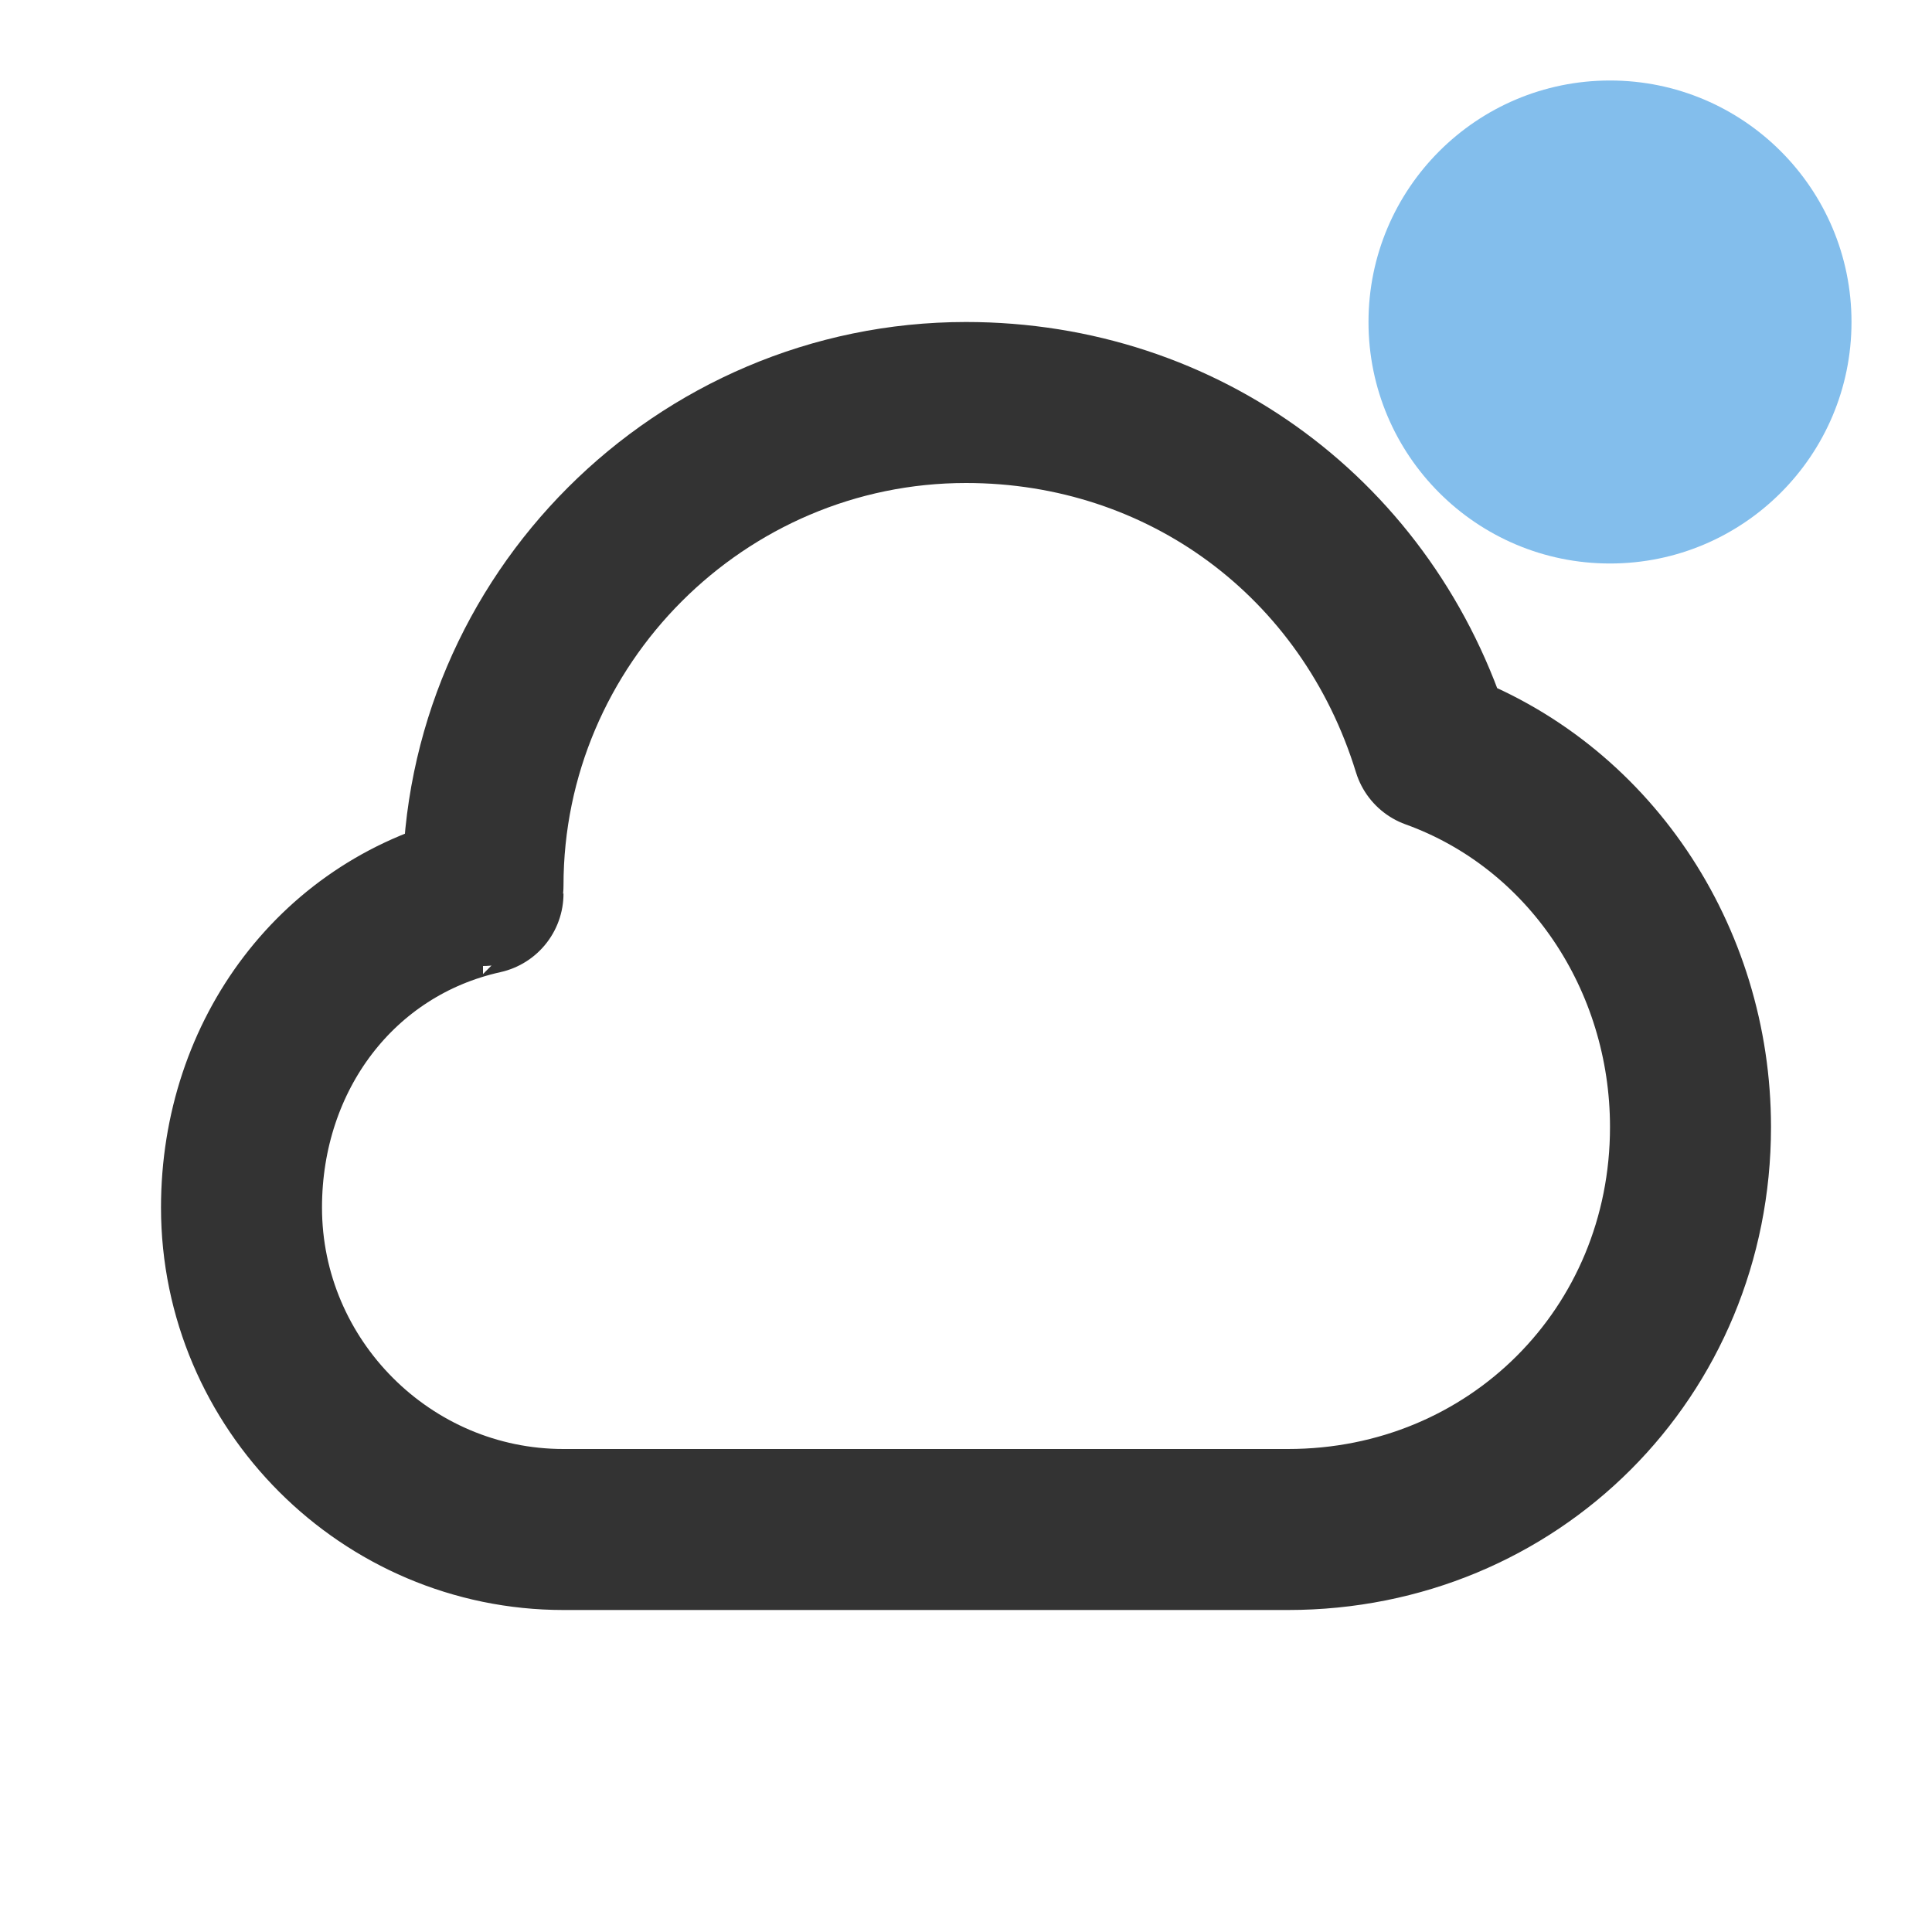
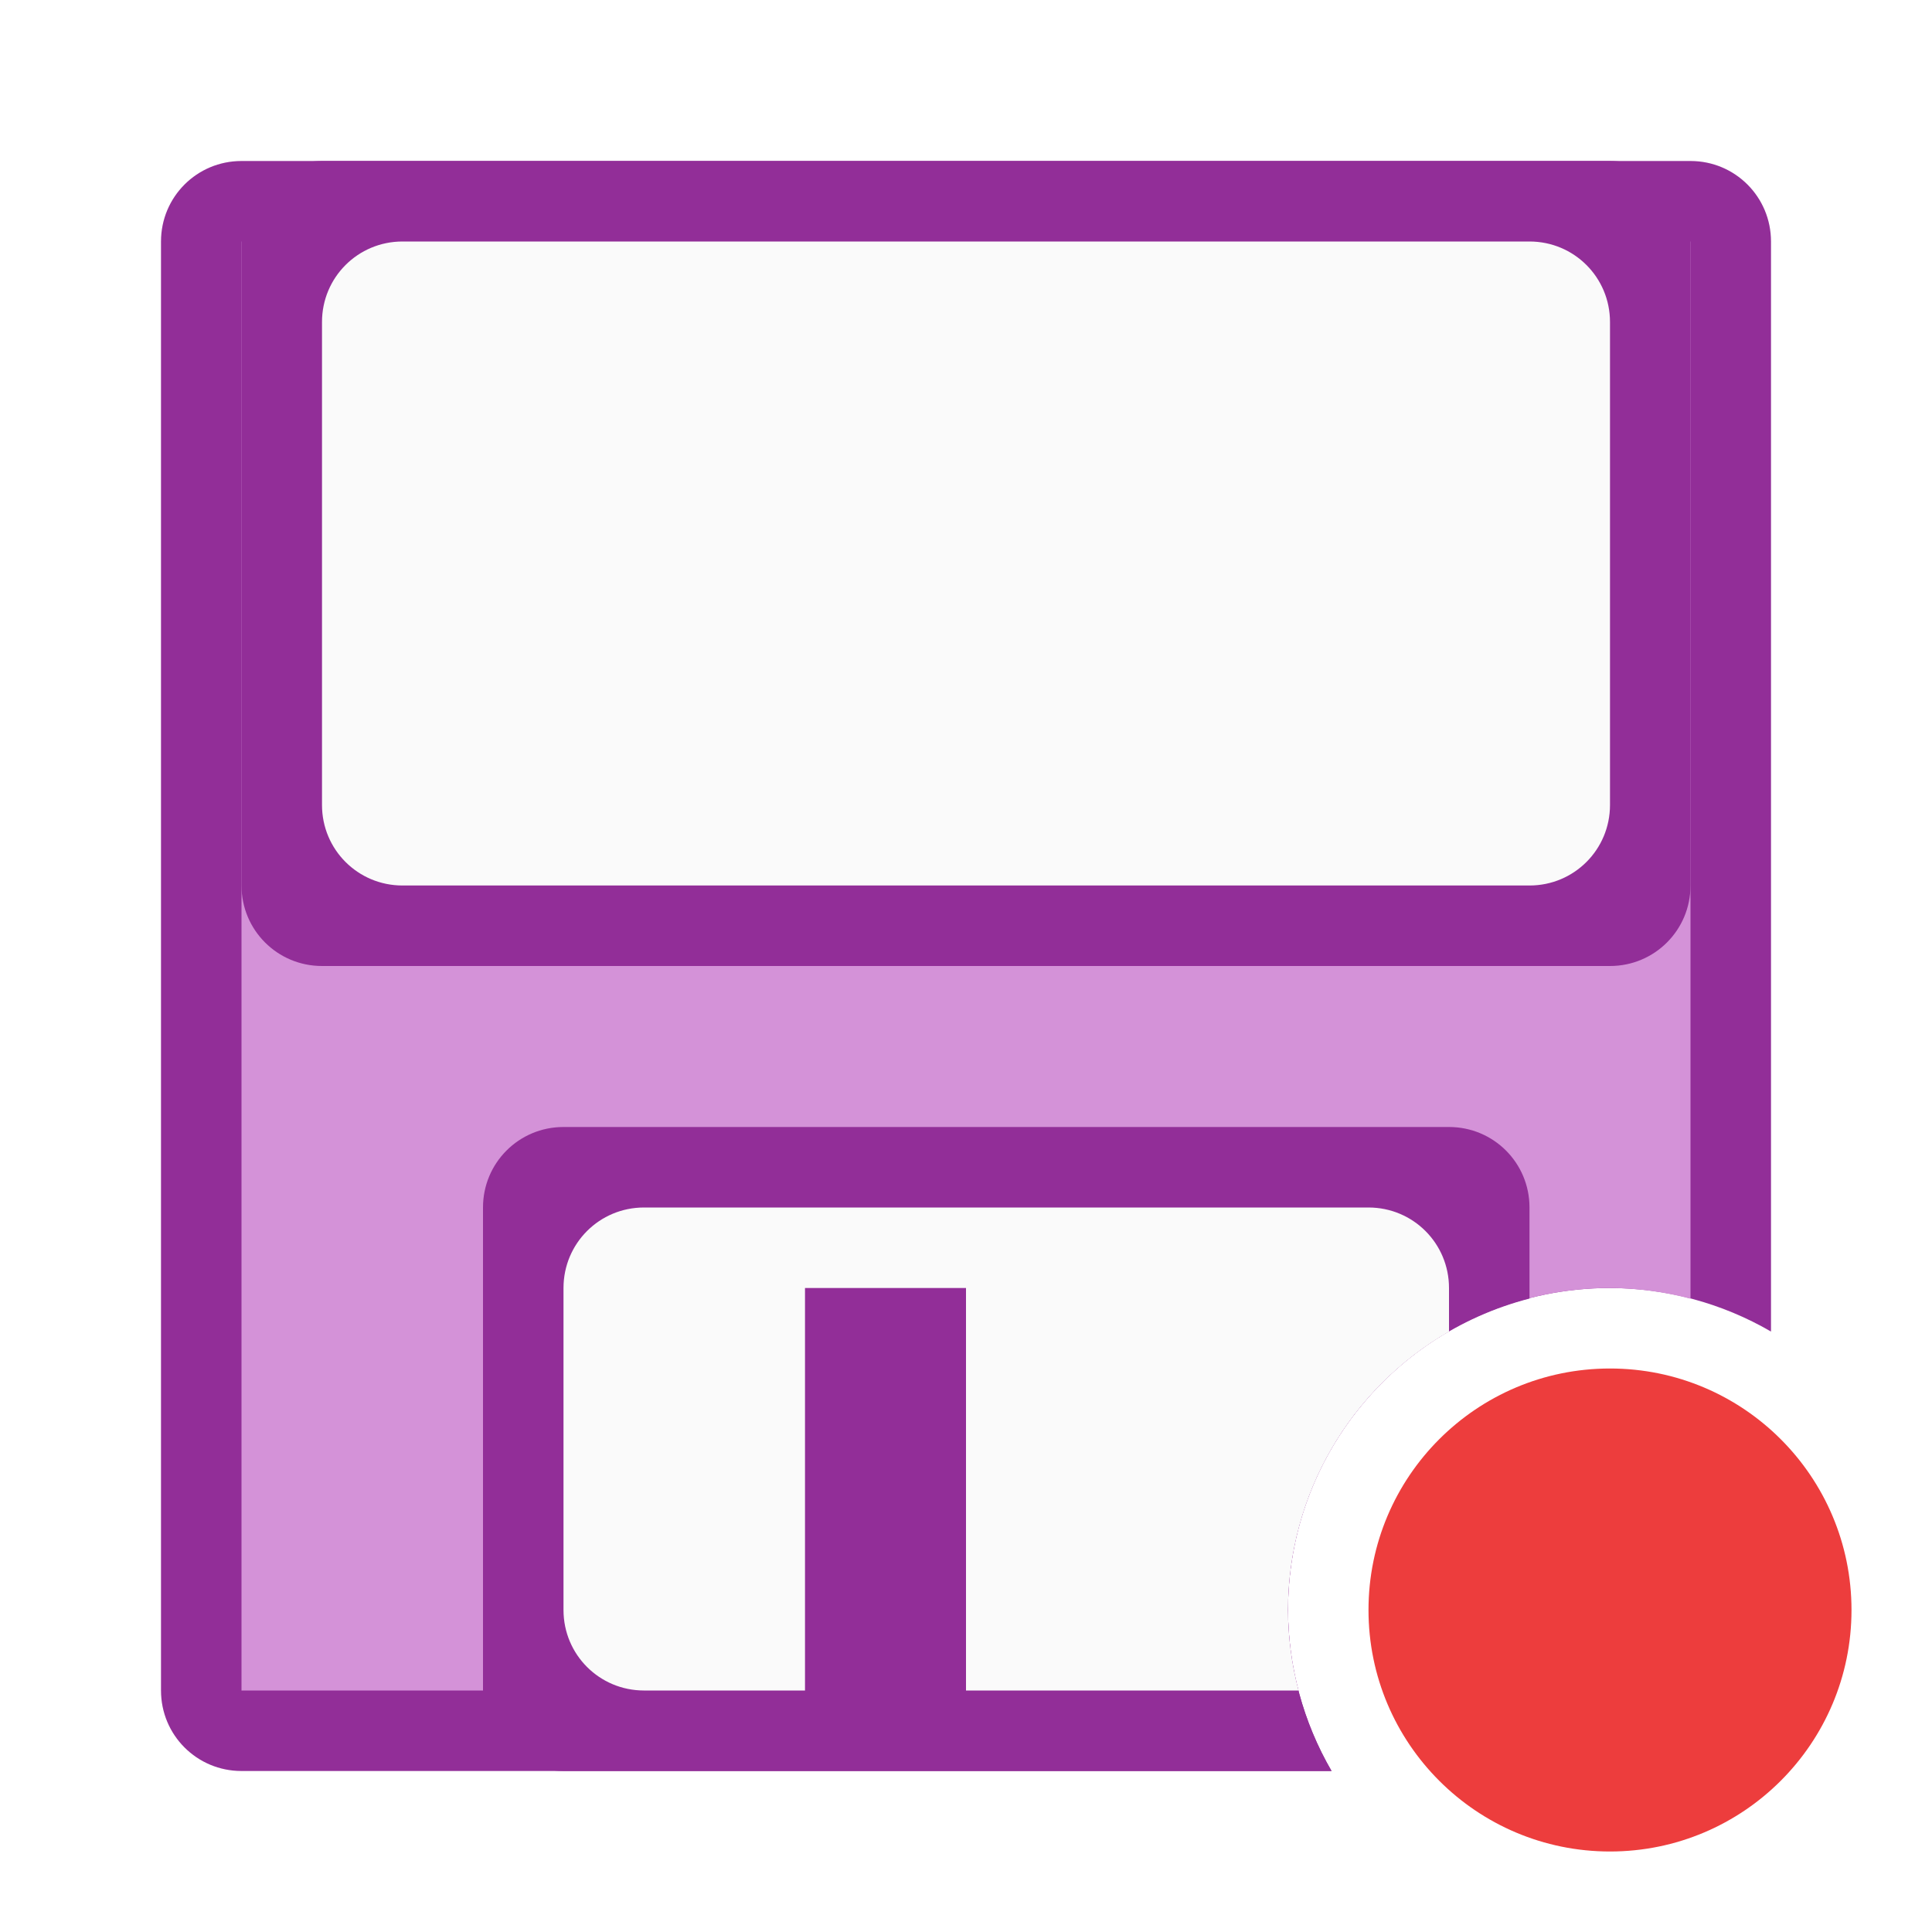
<svg xmlns="http://www.w3.org/2000/svg" viewBox="0 0 24 24">
-   <path style="fill:none;stroke:#333333;stroke-width:2;stroke-linejoin:round;" d="m 12,5 c -3.3,0 -6,2.7 -6,6 -2.8e-4,0 -2.8e-4,0 0,0.1 -1.8,0.4 -3,2 -3,3.9 0,2.2 1.8,4 4,4 h 9 c 2.8,0 5,-2.2 5,-5 0,-2.1 -1.26,-4 -3.2,-4.7 -0.8,-2.6 -3.1,-4.3 -5.8,-4.3 z" id="path2" />
-   <path style="fill:#83beec" d="M 20 1 A 3 3 0 0 0 17 4 A 3 3 0 0 0 20 7 A 3 3 0 0 0 23 4 A 3 3 0 0 0 20 1 z " />
+   <path d="m3 2c-.554 0-1 .446-1 1v18c0 .554.446 1 1 1h13.541a4 4 0 0 1 -.541-2 4 4 0 0 1 4-4 4 4 0 0 1 2 .541v-13.541c0-.554-.446-1-1-1z" fill="#922e98" />
+   <path d="m3 3v18h13.131a4 4 0 0 1 -.131-1 4 4 0 0 1 4-4 4 4 0 0 1 1 .133v-13.133z" fill="#d492d8" />
+   <path d="m4 2c-.554 0-1 .446-1 1v8c0 .554.446 1 1 1h16c.554 0 1-.446 1-1v-8c0-.554-.446-1-1-1zm3 12c-.554 0-1 .446-1 1v6c0 .554.446 1 1 1h9.541a4 4 0 0 1 -.541-2 4 4 0 0 1 3-3.869v-1.131c0-.554-.446-1-1-1z" fill="#922e98" />
+   <path d="m5 3c-.554 0-1 .446-1 1v6c0 .554.446 1 1 1h14c.554 0 1-.446 1-1v-6c0-.554-.446-1-1-1zm3 12c-.554 0-1 .446-1 1v4c0 .554.446 1 1 1h2v-5h2v5h4.131a4 4 0 0 1 -.131-1 4 4 0 0 1 2-3.459v-.541c0-.554-.446-1-1-1z" fill="#fafafa" />
+   <circle cx="20" cy="20" fill="#ed3d3d" r="3" />
</svg>
